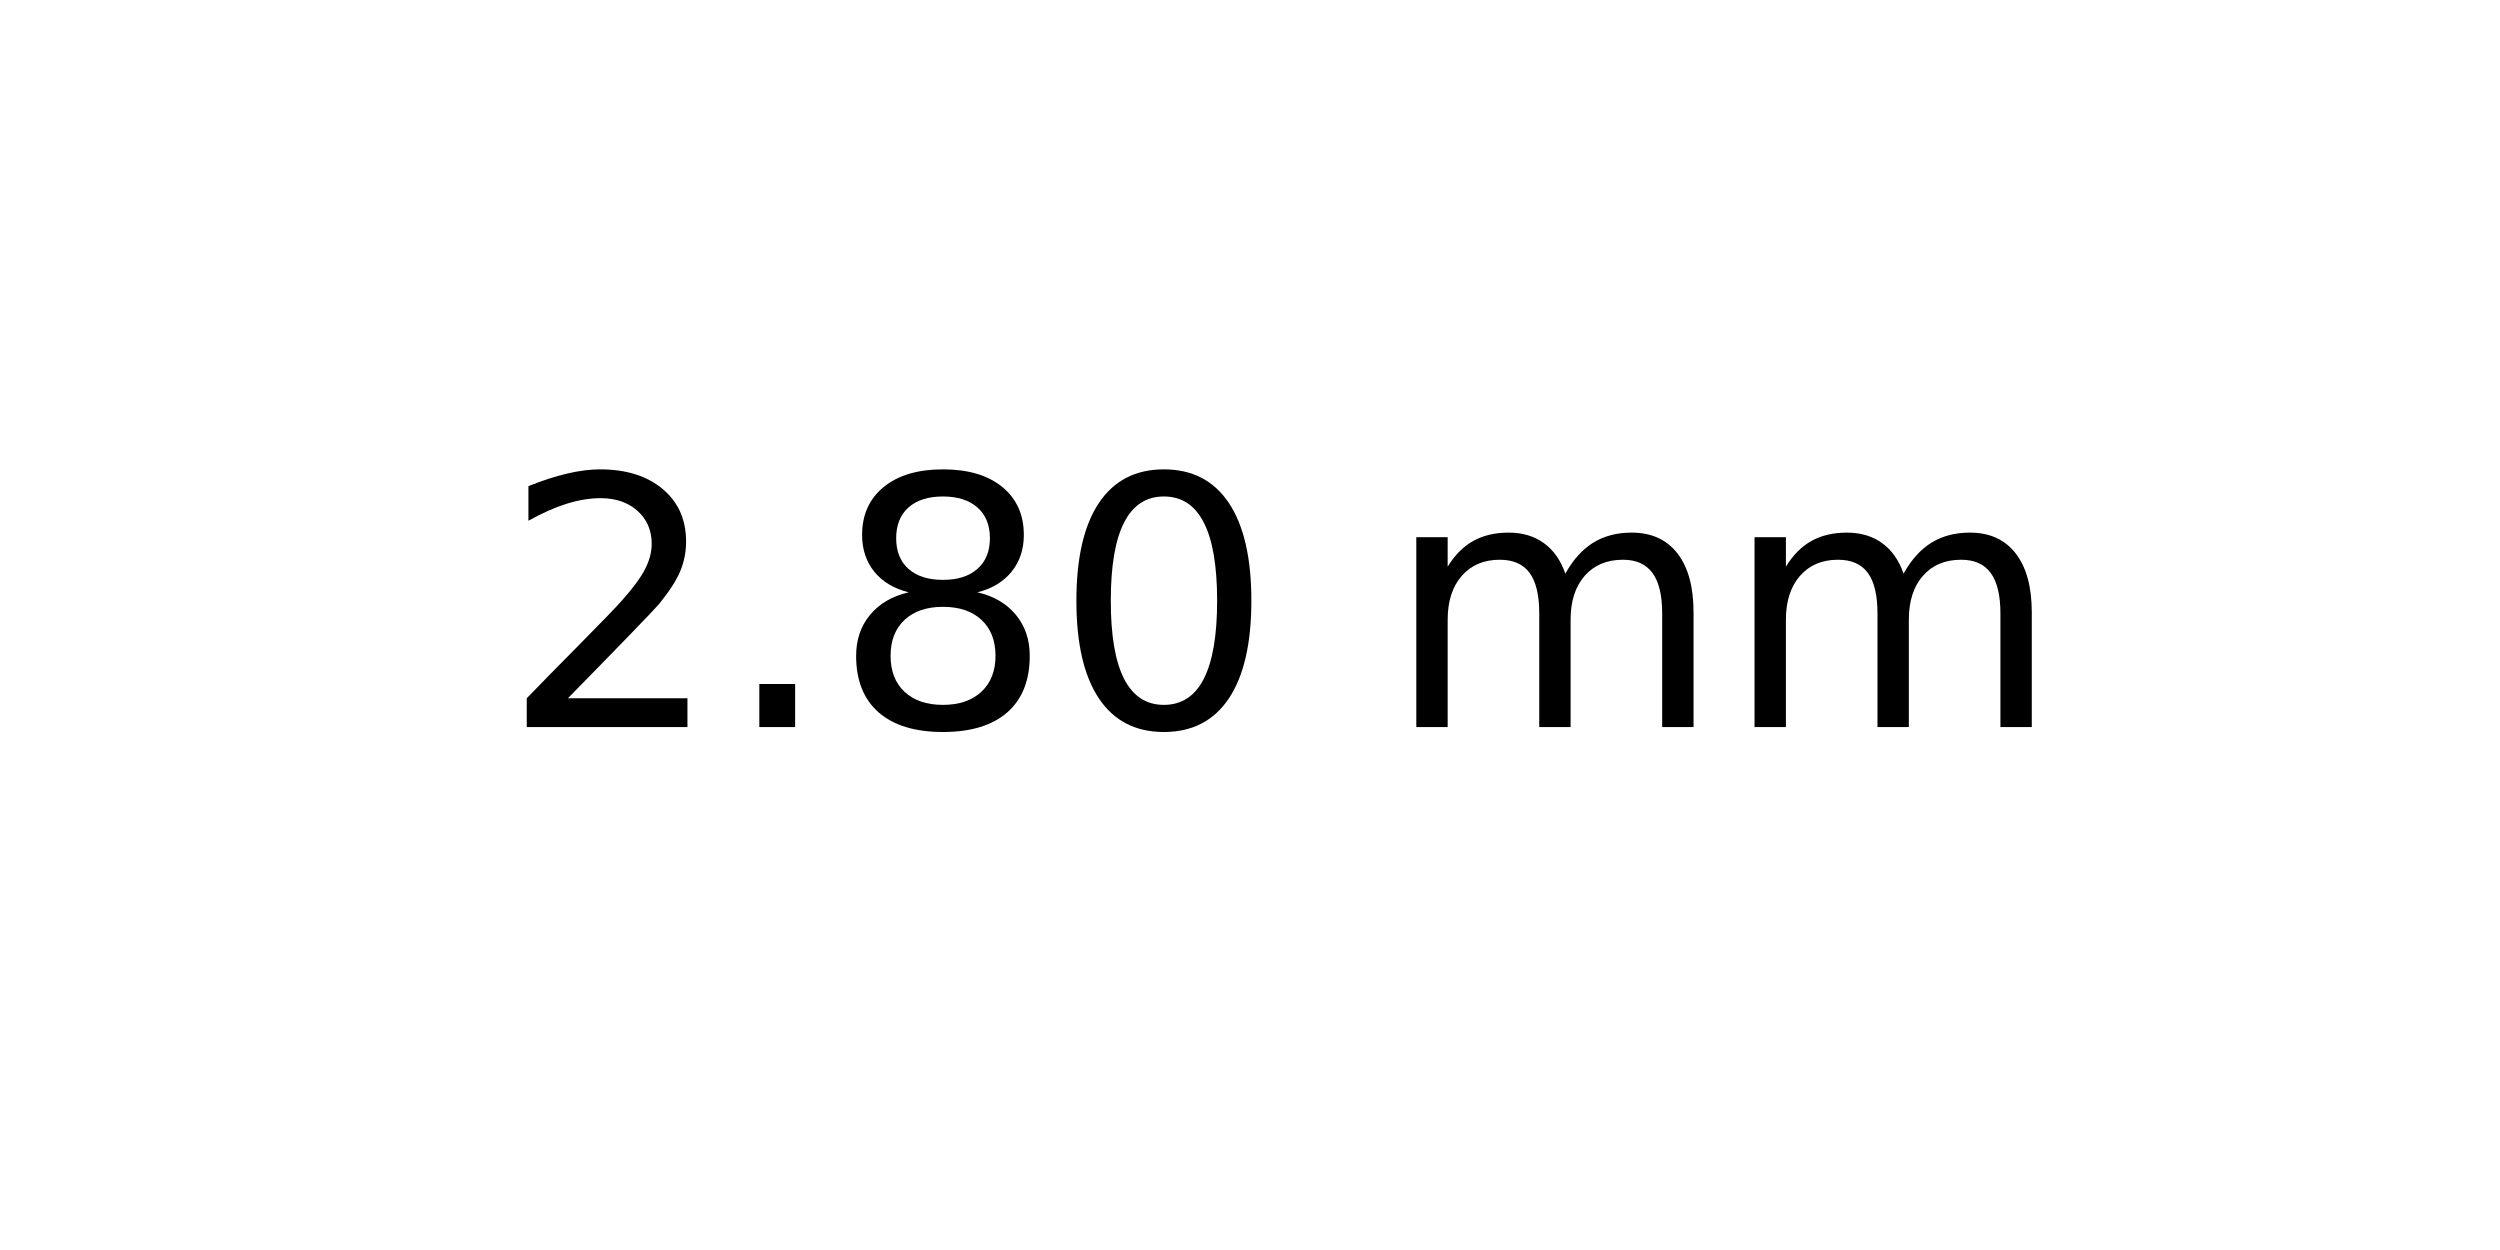
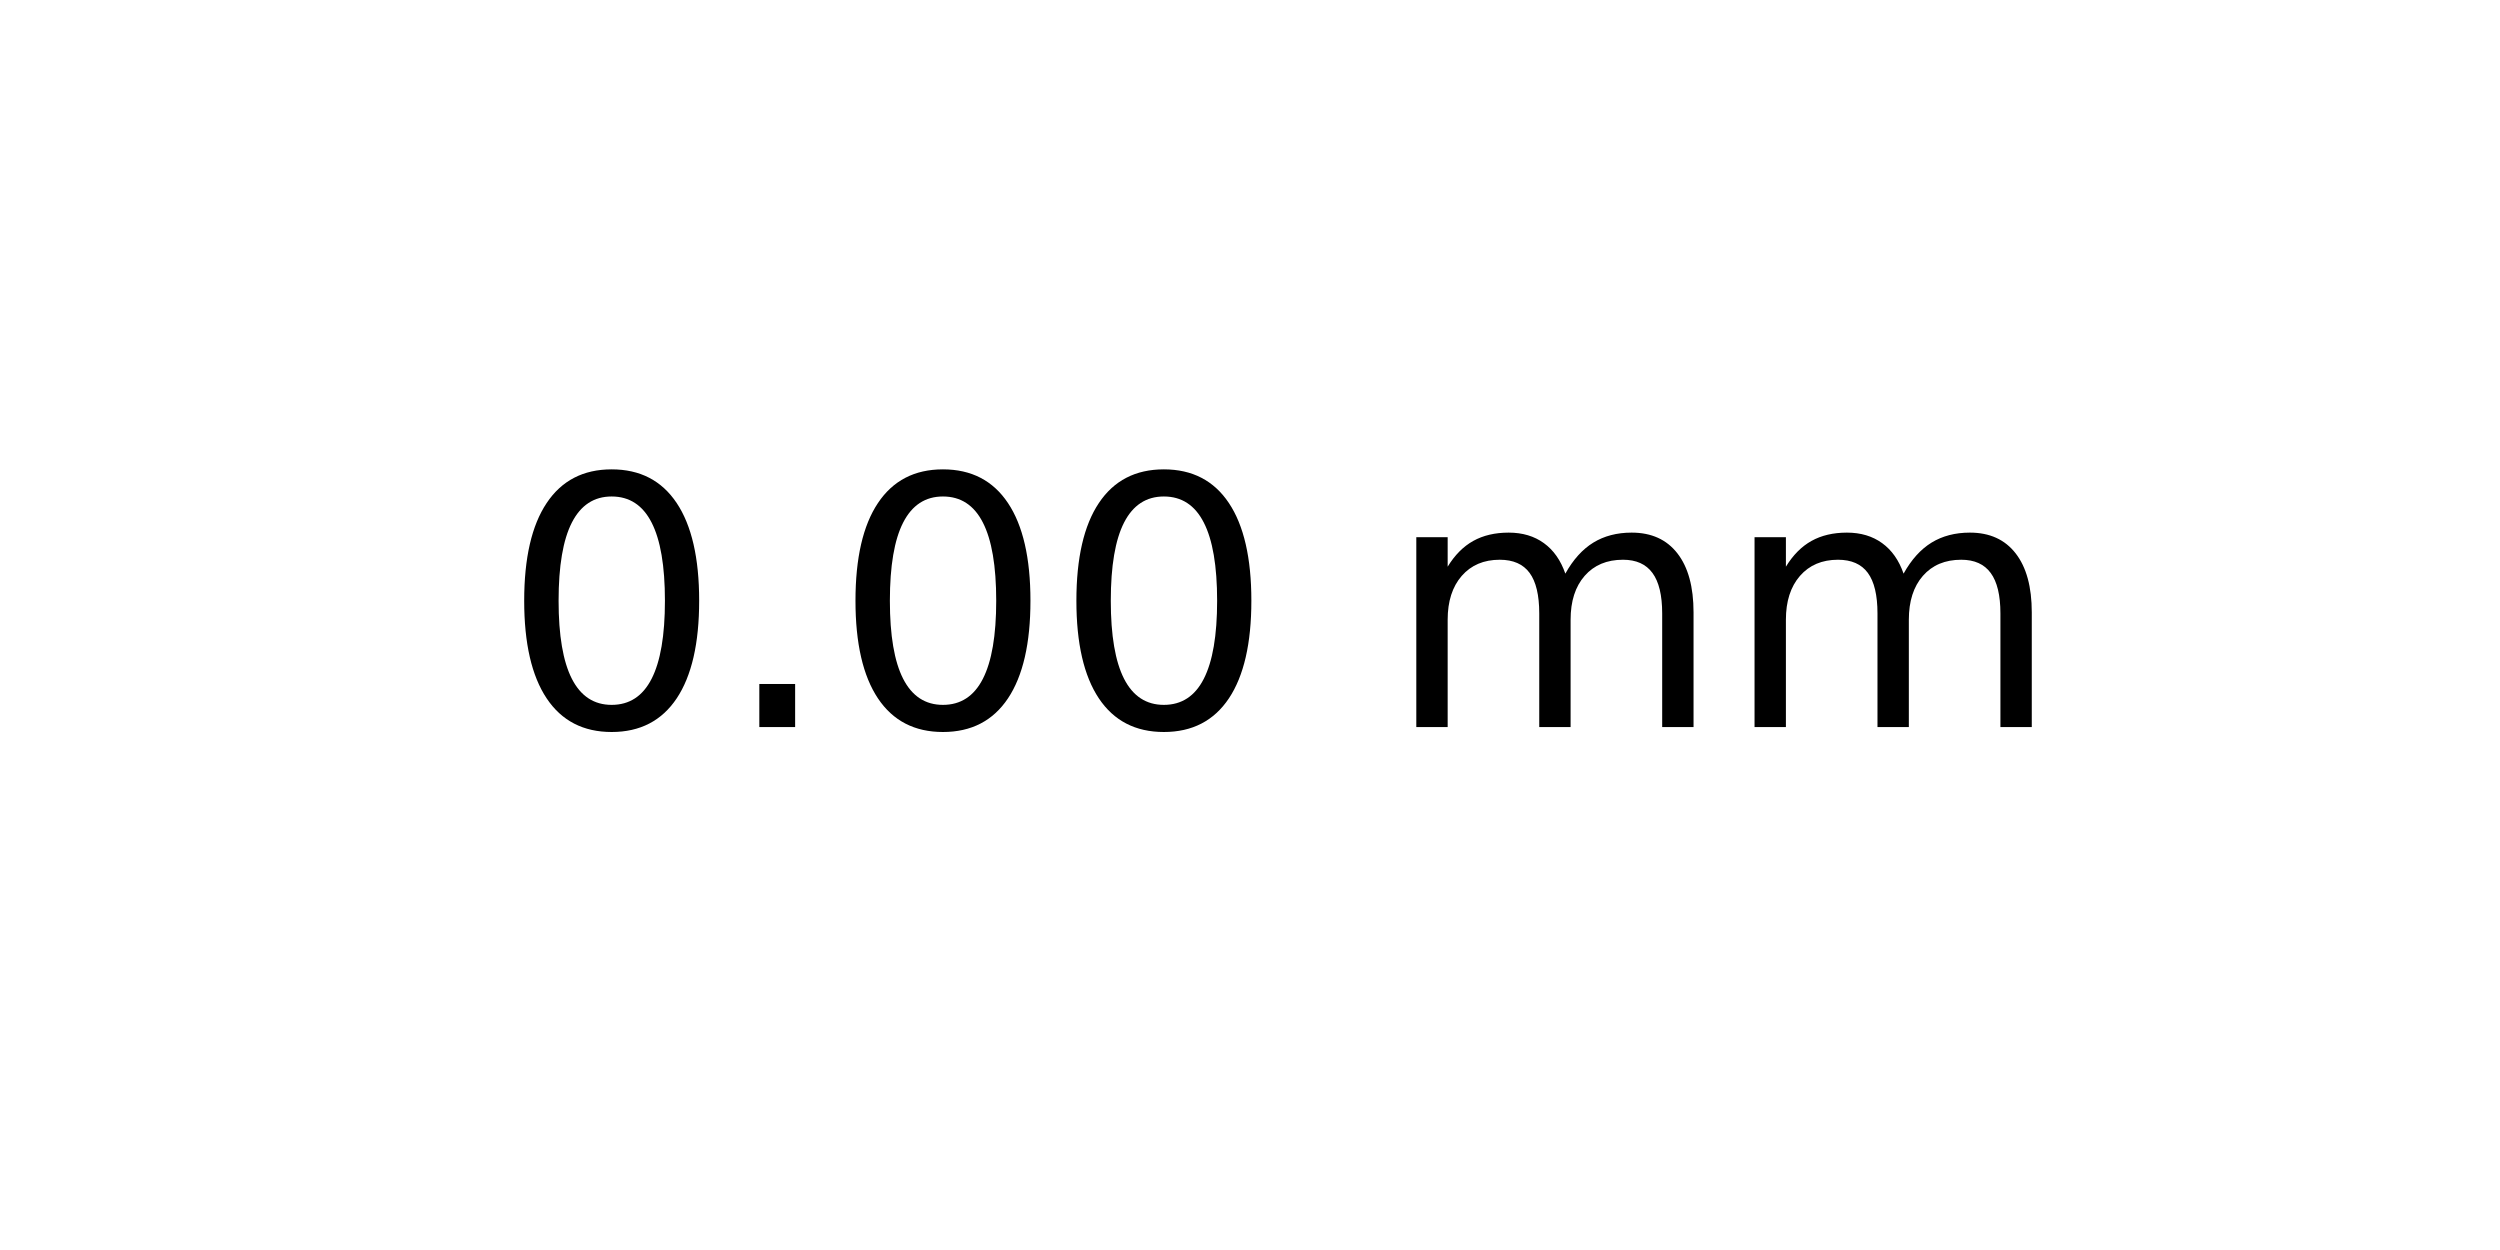
<svg xmlns="http://www.w3.org/2000/svg" xmlns:xlink="http://www.w3.org/1999/xlink" width="72pt" height="36pt" viewBox="0 0 72 36" version="1.1">
  <defs>
    <style type="text/css">*{stroke-linejoin: round; stroke-linecap: butt}</style>
  </defs>
  <g id="figure_1">
    <g id="axes_1">
      <g id="text_1">
        <g transform="translate(14.4375 20.93937) scale(0.1 -0.1)">
          <defs>
-             <path id="DejaVuSans-32" d="M 1228 531  L 3431 531  L 3431 0  L 469 0  L 469 531  Q 828 903 1448 1529  Q 2069 2156 2228 2338  Q 2531 2678 2651 2914  Q 2772 3150 2772 3378  Q 2772 3750 2511 3984  Q 2250 4219 1831 4219  Q 1534 4219 1204 4116  Q 875 4013 500 3803  L 500 4441  Q 881 4594 1212 4672  Q 1544 4750 1819 4750  Q 2544 4750 2975 4387  Q 3406 4025 3406 3419  Q 3406 3131 3298 2873  Q 3191 2616 2906 2266  Q 2828 2175 2409 1742  Q 1991 1309 1228 531  z " transform="scale(0.015625)" />
+             <path id="DejaVuSans-30" d="M 2034 4250  Q 1547 4250 1301 3770  Q 1056 3291 1056 2328  Q 1056 1369 1301 889  Q 1547 409 2034 409  Q 2525 409 2770 889  Q 3016 1369 3016 2328  Q 3016 3291 2770 3770  Q 2525 4250 2034 4250  z M 2034 4750  Q 2819 4750 3233 4129  Q 3647 3509 3647 2328  Q 3647 1150 3233 529  Q 2819 -91 2034 -91  Q 1250 -91 836 529  Q 422 1150 422 2328  Q 422 3509 836 4129  Q 1250 4750 2034 4750  z " transform="scale(0.015625)" />
            <path id="DejaVuSans-2e" d="M 684 794  L 1344 794  L 1344 0  L 684 0  L 684 794  z " transform="scale(0.015625)" />
-             <path id="DejaVuSans-38" d="M 2034 2216  Q 1584 2216 1326 1975  Q 1069 1734 1069 1313  Q 1069 891 1326 650  Q 1584 409 2034 409  Q 2484 409 2743 651  Q 3003 894 3003 1313  Q 3003 1734 2745 1975  Q 2488 2216 2034 2216  z M 1403 2484  Q 997 2584 770 2862  Q 544 3141 544 3541  Q 544 4100 942 4425  Q 1341 4750 2034 4750  Q 2731 4750 3128 4425  Q 3525 4100 3525 3541  Q 3525 3141 3298 2862  Q 3072 2584 2669 2484  Q 3125 2378 3379 2068  Q 3634 1759 3634 1313  Q 3634 634 3220 271  Q 2806 -91 2034 -91  Q 1263 -91 848 271  Q 434 634 434 1313  Q 434 1759 690 2068  Q 947 2378 1403 2484  z M 1172 3481  Q 1172 3119 1398 2916  Q 1625 2713 2034 2713  Q 2441 2713 2670 2916  Q 2900 3119 2900 3481  Q 2900 3844 2670 4047  Q 2441 4250 2034 4250  Q 1625 4250 1398 4047  Q 1172 3844 1172 3481  z " transform="scale(0.015625)" />
-             <path id="DejaVuSans-30" d="M 2034 4250  Q 1547 4250 1301 3770  Q 1056 3291 1056 2328  Q 1056 1369 1301 889  Q 1547 409 2034 409  Q 2525 409 2770 889  Q 3016 1369 3016 2328  Q 3016 3291 2770 3770  Q 2525 4250 2034 4250  z M 2034 4750  Q 2819 4750 3233 4129  Q 3647 3509 3647 2328  Q 3647 1150 3233 529  Q 2819 -91 2034 -91  Q 1250 -91 836 529  Q 422 1150 422 2328  Q 422 3509 836 4129  Q 1250 4750 2034 4750  z " transform="scale(0.015625)" />
            <path id="DejaVuSans-20" transform="scale(0.015625)" />
            <path id="DejaVuSans-6d" d="M 3328 2828  Q 3544 3216 3844 3400  Q 4144 3584 4550 3584  Q 5097 3584 5394 3201  Q 5691 2819 5691 2113  L 5691 0  L 5113 0  L 5113 2094  Q 5113 2597 4934 2840  Q 4756 3084 4391 3084  Q 3944 3084 3684 2787  Q 3425 2491 3425 1978  L 3425 0  L 2847 0  L 2847 2094  Q 2847 2600 2669 2842  Q 2491 3084 2119 3084  Q 1678 3084 1418 2786  Q 1159 2488 1159 1978  L 1159 0  L 581 0  L 581 3500  L 1159 3500  L 1159 2956  Q 1356 3278 1631 3431  Q 1906 3584 2284 3584  Q 2666 3584 2933 3390  Q 3200 3197 3328 2828  z " transform="scale(0.015625)" />
          </defs>
-           <use xlink:href="#DejaVuSans-32" />
+           <use xlink:href="#DejaVuSans-30" />
          <use xlink:href="#DejaVuSans-2e" x="63.623" />
-           <use xlink:href="#DejaVuSans-38" x="95.41" />
+           <use xlink:href="#DejaVuSans-30" x="95.41" />
          <use xlink:href="#DejaVuSans-30" x="159.033" />
          <use xlink:href="#DejaVuSans-20" x="222.656" />
          <use xlink:href="#DejaVuSans-6d" x="254.443" />
          <use xlink:href="#DejaVuSans-6d" x="351.855" />
        </g>
      </g>
    </g>
  </g>
</svg>
